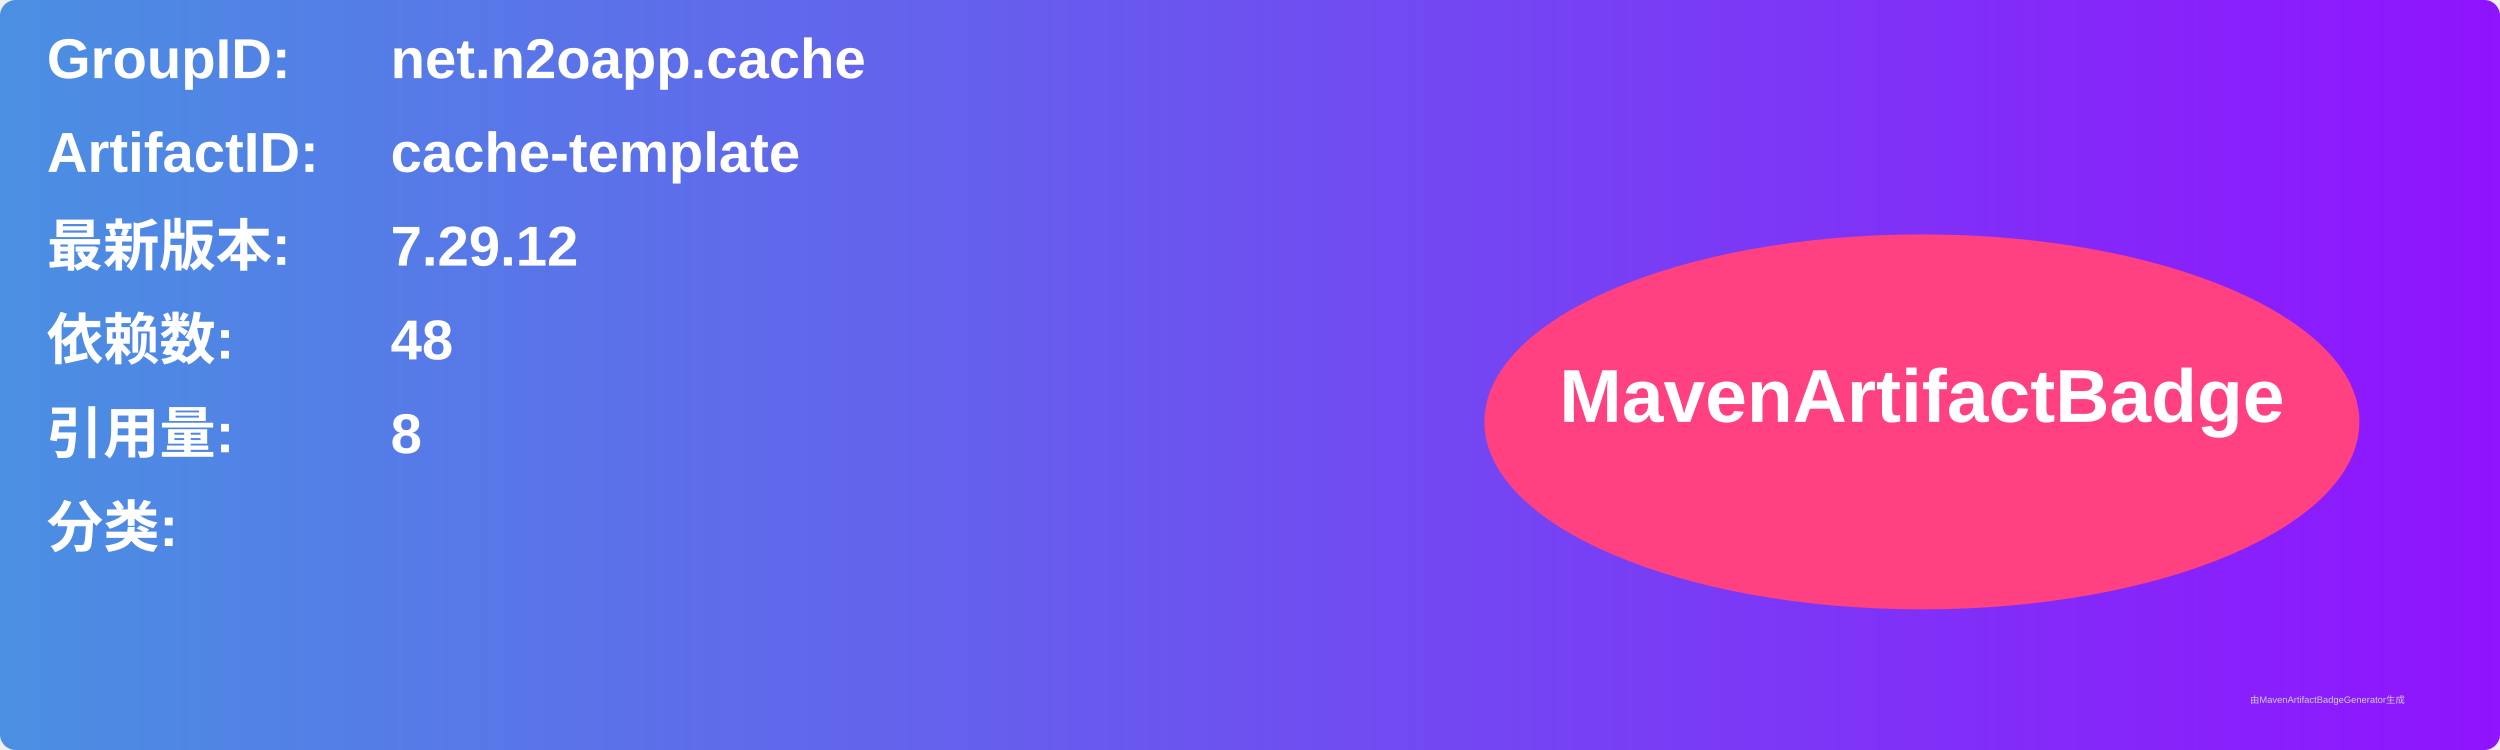
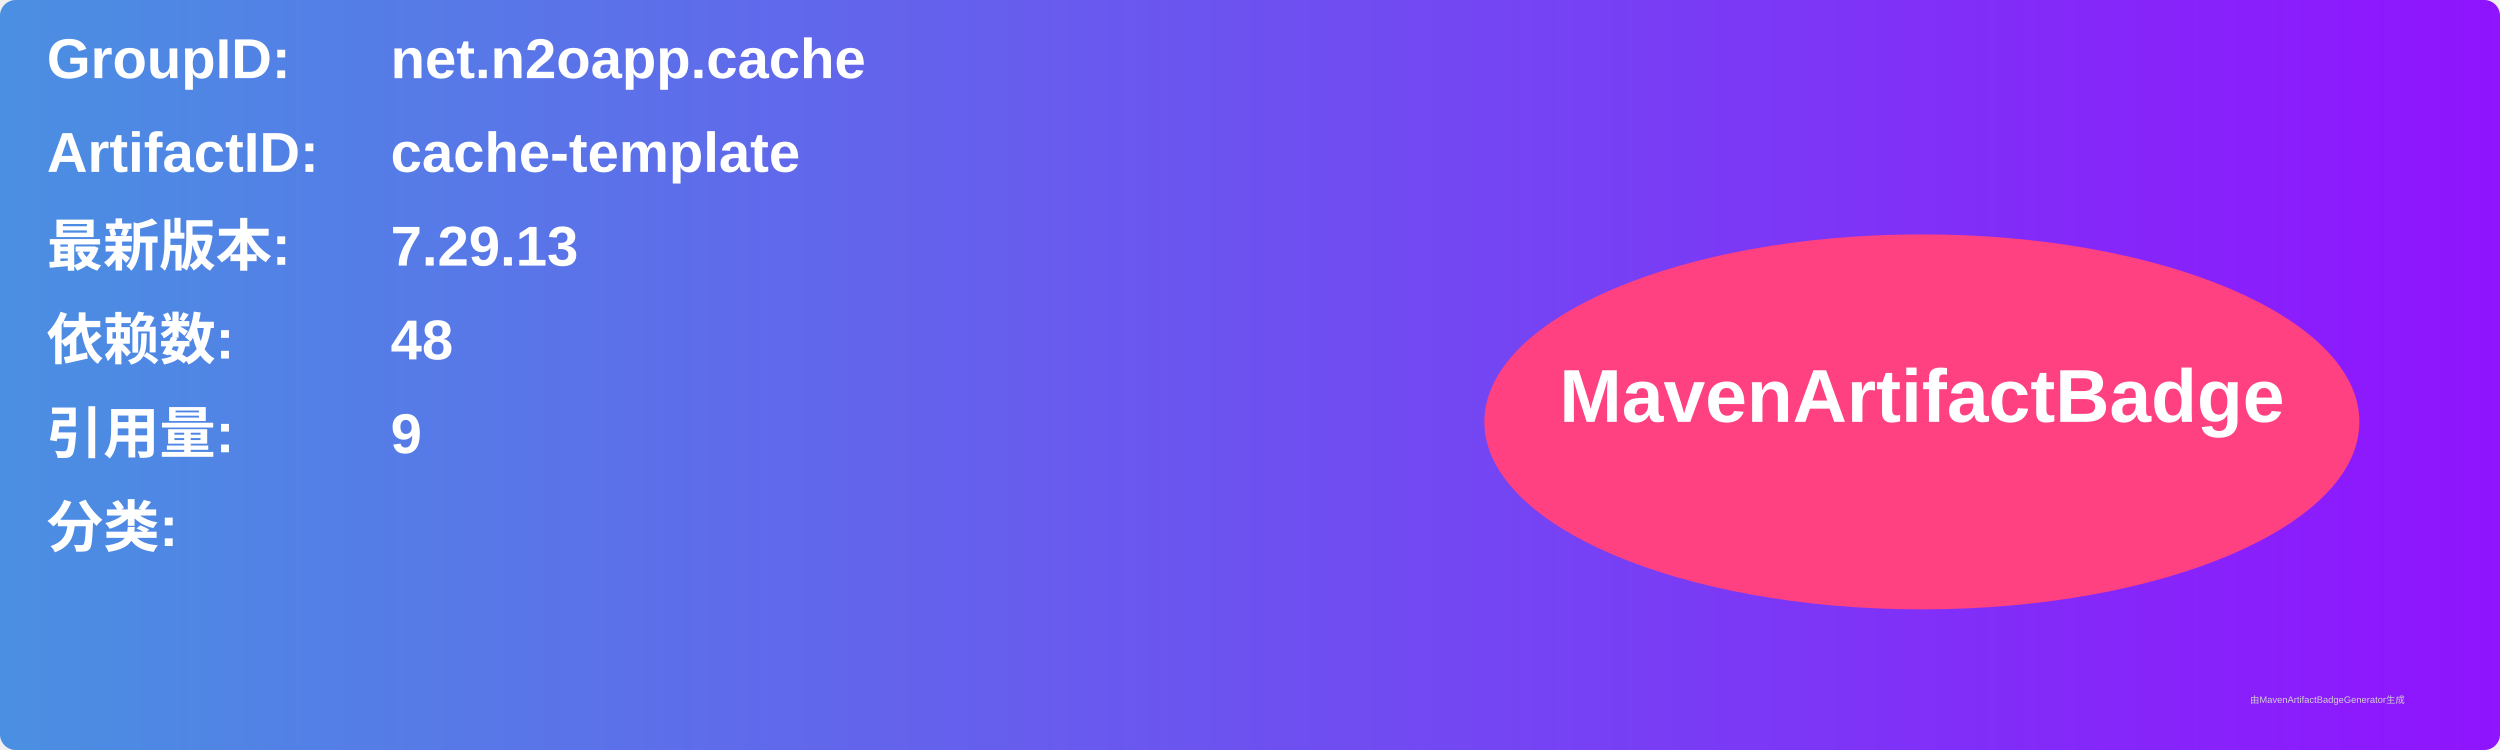
<svg xmlns="http://www.w3.org/2000/svg" width="800" height="240" viewBox="0 0 800 240">
  <linearGradient id="grad" x1="0%" y1="0%" x2="100%" y2="0%">
    <stop offset="0%" stop-color="#4a90e2" />
    <stop offset="100%" stop-color="#9013fe" />
  </linearGradient>
  <rect width="100%" height="100%" rx="5" ry="5" fill="url(#grad)" />
  <g transform="translate(15, 15)">
    <text x="0" y="10" font-family="Arial" font-size="18" fill="white" font-weight="bold" width="260">GroupID:</text>
    <text x="110" y="10" font-family="Arial" font-size="18" fill="white" font-weight="bold" width="460">net.n2oapp.cache</text>
    <text x="0" y="40" font-family="Arial" font-size="18" fill="white" font-weight="bold" width="260">ArtifactID:</text>
    <text x="110" y="40" font-family="Arial" font-size="18" fill="white" font-weight="bold" width="460">cache-template</text>
    <text x="0" y="70" font-family="Arial" font-size="18" fill="white" font-weight="bold">最新版本:</text>
    <text x="110" y="70" font-family="Arial" font-size="18" fill="white" font-weight="bold">
-       <tspan font-weight="bold">7.29.12</tspan>
+       <tspan font-weight="bold">7.29.13</tspan>
    </text>
    <text x="0" y="100" font-family="Arial" font-size="18" fill="white" font-weight="bold">依赖数: </text>
    <text x="110" y="100" font-family="Arial" font-size="18" fill="white">
      <tspan font-weight="bold">48</tspan>
    </text>
    <text x="0" y="130" font-family="Arial" font-size="18" fill="white" font-weight="bold">引用量: </text>
    <text x="110" y="130" font-family="Arial" font-size="18" fill="white">
-       <tspan font-weight="bold">8</tspan>
+       <tspan font-weight="bold">9</tspan>
    </text>
    <text x="0" y="160" font-family="Arial" font-size="18" fill="white" font-weight="bold">分类:</text>
    <text x="10" y="190" font-family="Arial" font-size="10" fill="white">
      <tspan font-weight="bold" />
    </text>
    <ellipse cx="600" cy="120" rx="140" ry="60" fill="#ff4081" />
    <text x="600" y="120" text-anchor="middle" font-family="Arial" font-size="24" fill="white" font-weight="bold">MavenArtifactBadge</text>
  </g>
  <text x="720" y="225" font-family="Arial" font-size="3" fill="#d0d0d0">由MavenArtifactBadgeGenerator生成</text>
</svg>
